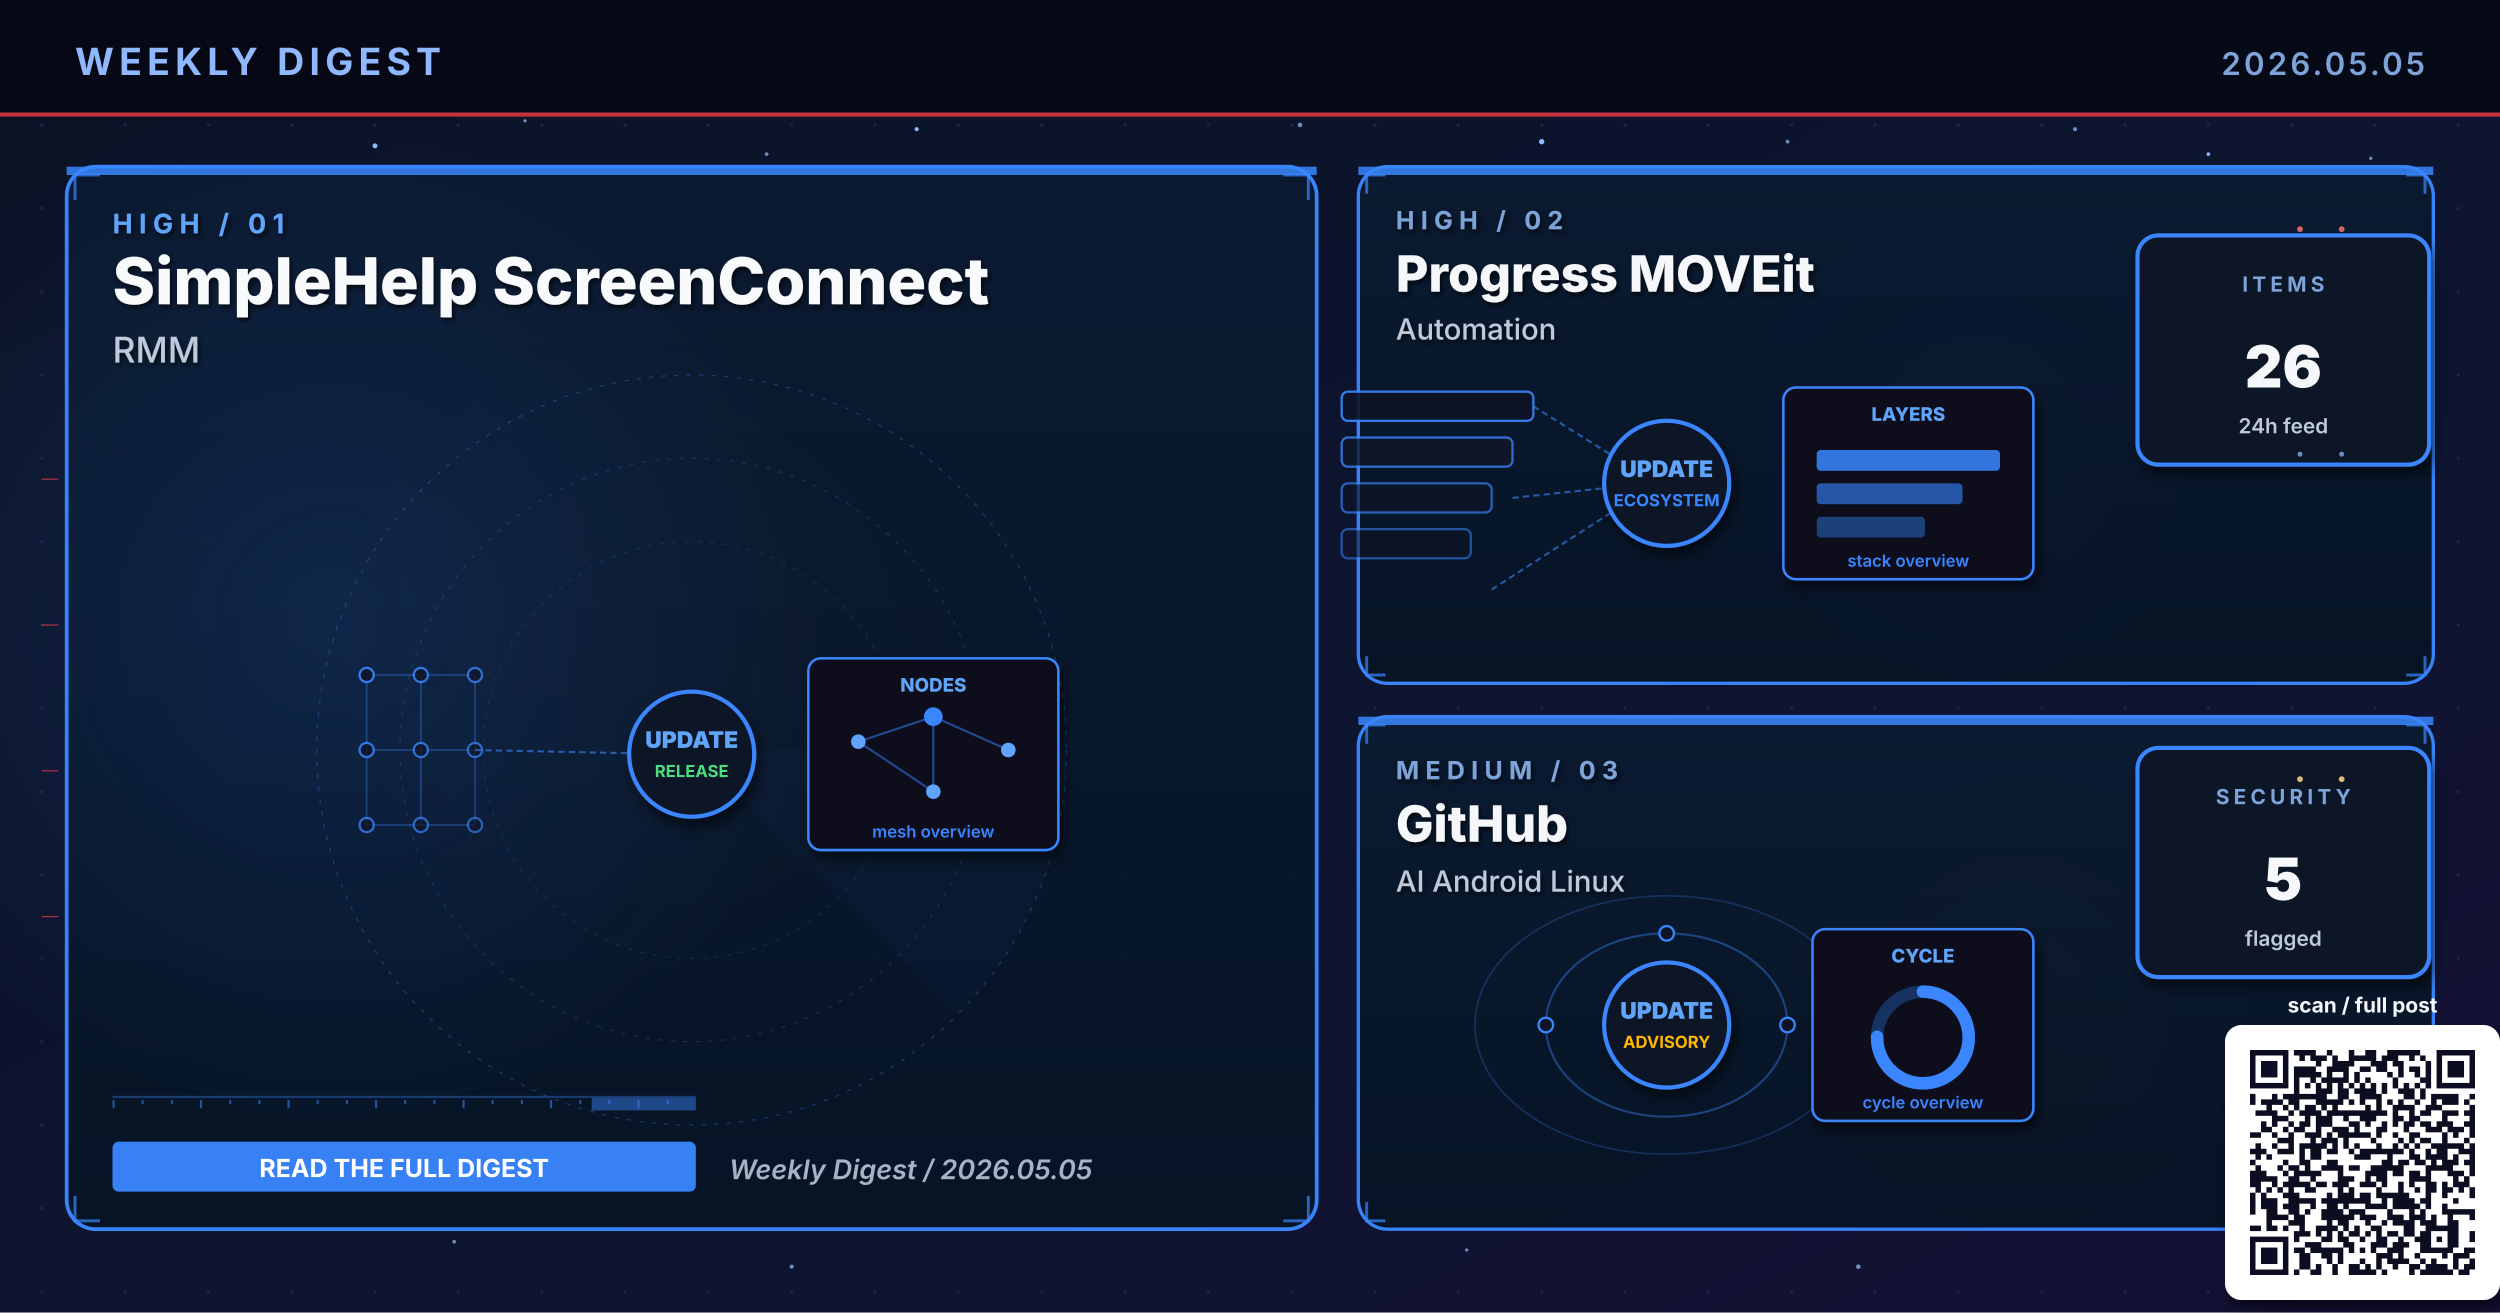
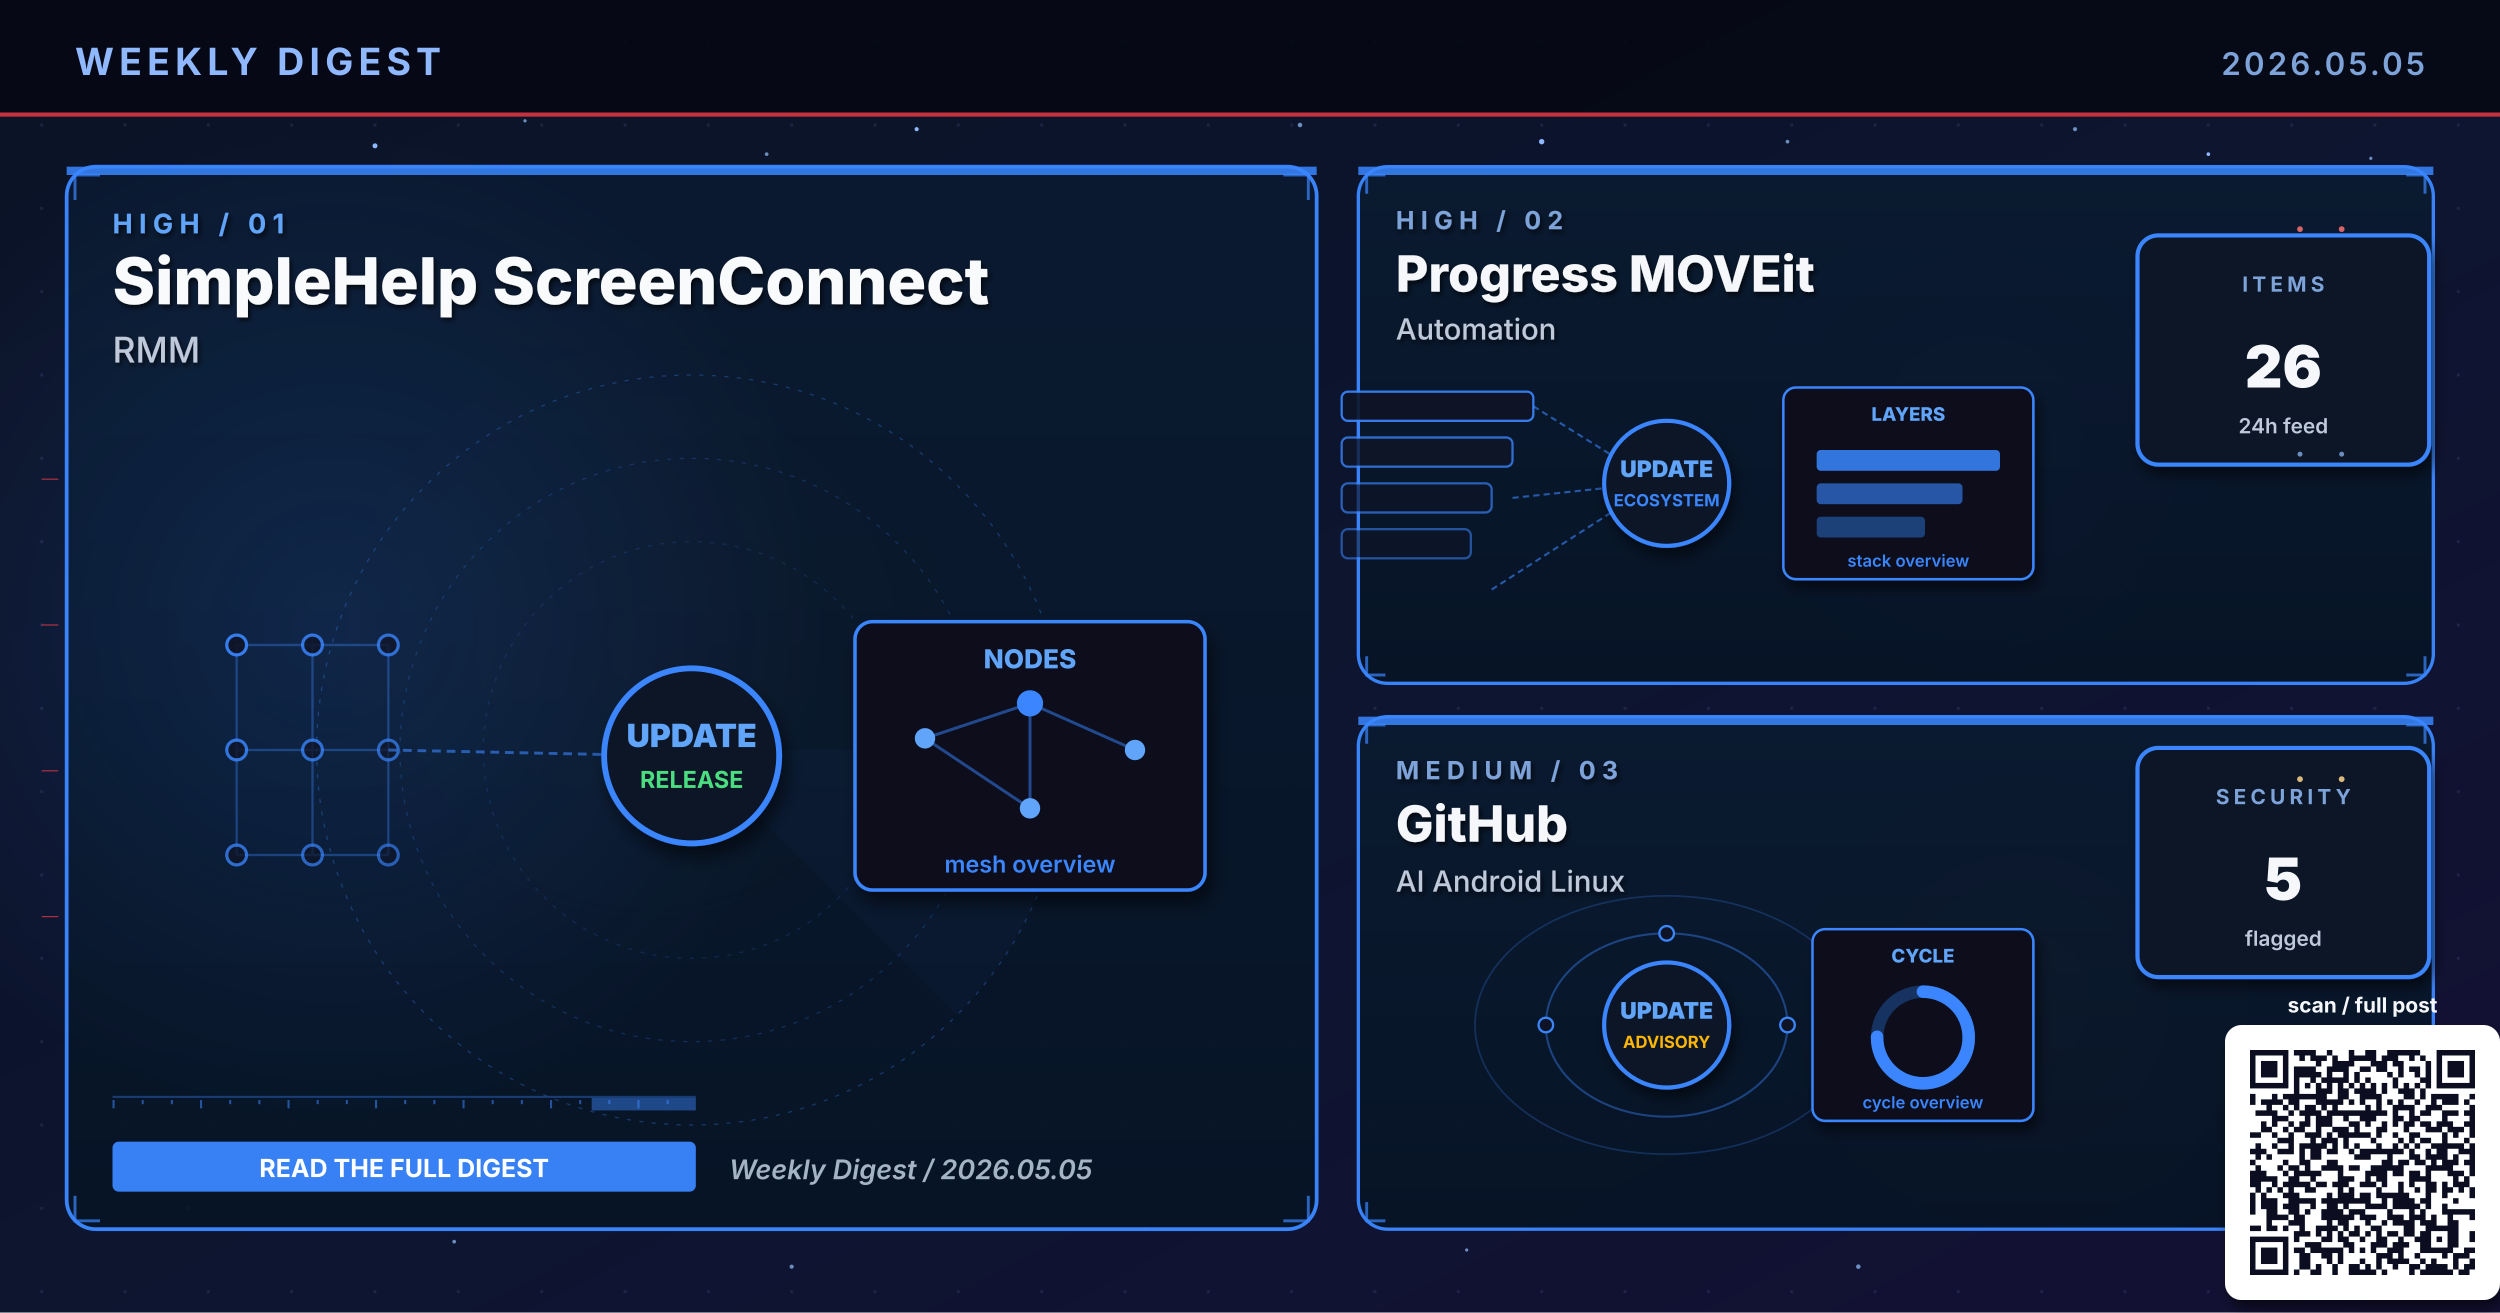
<svg xmlns="http://www.w3.org/2000/svg" viewBox="0 0 1200 630" width="1200" height="630" role="img" aria-label="Weekly digest cover 2026.05.05: SimpleHelp ScreenConnect, Progress MOVEit, GitHub">
  <defs>
    <linearGradient id="bgSpread" x1="0%" y1="0%" x2="100%" y2="100%">
      <stop offset="0%" stop-color="#0B1326" />
      <stop offset="55%" stop-color="#0D1530" />
      <stop offset="100%" stop-color="#141034" />
    </linearGradient>
    <linearGradient id="heroPanel" x1="0%" y1="0%" x2="0%" y2="100%">
      <stop offset="0%" stop-color="#1A0A08" />
      <stop offset="100%" stop-color="#110608" />
    </linearGradient>
    <linearGradient id="heroPanelBlue" x1="0%" y1="0%" x2="0%" y2="100%">
      <stop offset="0%" stop-color="#0A1A30" />
      <stop offset="100%" stop-color="#071426" />
    </linearGradient>
    <linearGradient id="heroPanelAmber" x1="0%" y1="0%" x2="0%" y2="100%">
      <stop offset="0%" stop-color="#1A1208" />
      <stop offset="100%" stop-color="#120E06" />
    </linearGradient>
    <linearGradient id="heroPanelGreen" x1="0%" y1="0%" x2="0%" y2="100%">
      <stop offset="0%" stop-color="#08160E" />
      <stop offset="100%" stop-color="#04100A" />
    </linearGradient>
    <linearGradient id="heroPanelPurple" x1="0%" y1="0%" x2="0%" y2="100%">
      <stop offset="0%" stop-color="#110629" />
      <stop offset="100%" stop-color="#0A0418" />
    </linearGradient>
    <radialGradient id="hotRed" cx="50%" cy="50%" r="50%">
      <stop offset="0%" stop-color="#E63946" stop-opacity="0.6" />
      <stop offset="100%" stop-color="#E63946" stop-opacity="0" />
    </radialGradient>
    <radialGradient id="hotBlue" cx="50%" cy="50%" r="50%">
      <stop offset="0%" stop-color="#3A86FF" stop-opacity="0.5" />
      <stop offset="100%" stop-color="#3A86FF" stop-opacity="0" />
    </radialGradient>
    <radialGradient id="hotAmber" cx="50%" cy="50%" r="50%">
      <stop offset="0%" stop-color="#FFB703" stop-opacity="0.45" />
      <stop offset="100%" stop-color="#FFB703" stop-opacity="0" />
    </radialGradient>
    <radialGradient id="hotGreen" cx="50%" cy="50%" r="50%">
      <stop offset="0%" stop-color="#4ADE80" stop-opacity="0.45" />
      <stop offset="100%" stop-color="#4ADE80" stop-opacity="0" />
    </radialGradient>
    <radialGradient id="hotPurple" cx="50%" cy="50%" r="50%">
      <stop offset="0%" stop-color="#A78BFA" stop-opacity="0.45" />
      <stop offset="100%" stop-color="#A78BFA" stop-opacity="0" />
    </radialGradient>
    <pattern id="envGrid" x="0" y="0" width="40" height="40" patternUnits="userSpaceOnUse">
      <circle cx="20" cy="20" r="0.8" fill="#2A3256" opacity="0.55" />
    </pattern>
    <filter id="softShadow" x="-10%" y="-10%" width="130%" height="130%">
      <feGaussianBlur in="SourceAlpha" stdDeviation="3" />
      <feOffset dx="2" dy="4" />
      <feComponentTransfer>
        <feFuncA type="linear" slope="0.55" />
      </feComponentTransfer>
      <feMerge>
        <feMergeNode />
        <feMergeNode in="SourceGraphic" />
      </feMerge>
    </filter>
    <filter id="textShadow" x="-10%" y="-10%" width="130%" height="130%">
      <feGaussianBlur in="SourceAlpha" stdDeviation="1.2" />
      <feOffset dx="1" dy="1.5" />
      <feComponentTransfer>
        <feFuncA type="linear" slope="0.7" />
      </feComponentTransfer>
      <feMerge>
        <feMergeNode />
        <feMergeNode in="SourceGraphic" />
      </feMerge>
    </filter>
  </defs>
  <rect width="1200" height="630" fill="url(#bgSpread)" />
  <rect width="1200" height="630" fill="url(#envGrid)" />
  <circle cx="310" cy="310" r="160" fill="url(#hotRed)">
    <animate attributeName="opacity" values="0.6;1;0.6" dur="5.8s" repeatCount="indefinite" />
  </circle>
  <circle cx="950" cy="210" r="120" fill="url(#hotBlue)">
    <animate attributeName="opacity" values="0.45;0.85;0.45" dur="6.4s" repeatCount="indefinite" />
  </circle>
  <circle cx="970" cy="480" r="110" fill="url(#hotAmber)">
    <animate attributeName="opacity" values="0.4;0.75;0.4" dur="7.1s" repeatCount="indefinite" />
  </circle>
  <g fill="#8FB8FF">
    <circle cx="180" cy="70" r="1.2">
      <animate attributeName="opacity" values="0.2;1;0.2" dur="3.4s" repeatCount="indefinite" />
    </circle>
    <circle cx="440" cy="62" r="1">
      <animate attributeName="opacity" values="0.2;0.9;0.2" dur="4.2s" repeatCount="indefinite" />
    </circle>
    <circle cx="740" cy="68" r="1.3">
      <animate attributeName="opacity" values="0.25;1;0.25" dur="3.9s" repeatCount="indefinite" />
    </circle>
    <circle cx="1060" cy="74" r="0.9">
      <animate attributeName="opacity" values="0.2;0.85;0.2" dur="5.1s" repeatCount="indefinite" />
    </circle>
    <circle cx="90" cy="580" r="1">
      <animate attributeName="opacity" values="0.15;0.8;0.15" dur="4.7s" repeatCount="indefinite" />
    </circle>
    <circle cx="550" cy="590" r="0.8">
      <animate attributeName="opacity" values="0.2;0.75;0.2" dur="3.6s" begin="0.5s" repeatCount="indefinite" />
    </circle>
  </g>
  <g fill="#7DA3D9" opacity="0.85">
    <circle cx="252" cy="58" r="0.8">
      <animate attributeName="opacity" values="0.15;0.7;0.15" dur="4.3s" repeatCount="indefinite" />
    </circle>
    <circle cx="368" cy="74" r="0.9">
      <animate attributeName="opacity" values="0.2;0.85;0.2" dur="3.8s" begin="0.4s" repeatCount="indefinite" />
    </circle>
    <circle cx="624" cy="60" r="1.1">
      <animate attributeName="opacity" values="0.25;0.95;0.25" dur="4.5s" repeatCount="indefinite" />
    </circle>
    <circle cx="858" cy="68" r="0.9">
      <animate attributeName="opacity" values="0.2;0.8;0.2" dur="3.6s" begin="0.6s" repeatCount="indefinite" />
    </circle>
    <circle cx="996" cy="62" r="1.0">
      <animate attributeName="opacity" values="0.2;0.9;0.2" dur="4.0s" begin="0.2s" repeatCount="indefinite" />
    </circle>
    <circle cx="1138" cy="76" r="0.8">
      <animate attributeName="opacity" values="0.15;0.7;0.15" dur="5.2s" begin="0.5s" repeatCount="indefinite" />
    </circle>
    <circle cx="218" cy="596" r="0.9">
      <animate attributeName="opacity" values="0.18;0.75;0.18" dur="4.6s" begin="0.3s" repeatCount="indefinite" />
    </circle>
    <circle cx="380" cy="608" r="1.0">
      <animate attributeName="opacity" values="0.2;0.85;0.2" dur="3.9s" begin="0.7s" repeatCount="indefinite" />
    </circle>
    <circle cx="704" cy="600" r="0.8">
      <animate attributeName="opacity" values="0.18;0.7;0.18" dur="4.2s" begin="0.4s" repeatCount="indefinite" />
    </circle>
    <circle cx="892" cy="608" r="1.1">
      <animate attributeName="opacity" values="0.22;0.9;0.22" dur="4.7s" begin="0.6s" repeatCount="indefinite" />
    </circle>
    <circle cx="1078" cy="600" r="0.9">
      <animate attributeName="opacity" values="0.2;0.85;0.2" dur="3.6s" begin="0.8s" repeatCount="indefinite" />
    </circle>
  </g>
  <rect x="0" y="0" width="1200" height="56" fill="#050813" opacity="0.92" />
  <text x="36" y="36" font-family="Inter, Helvetica, Arial, sans-serif" font-size="18" font-weight="700" fill="#8FB8FF" letter-spacing="2.5">WEEKLY DIGEST</text>
  <text x="1164" y="36" font-family="Inter, Helvetica, Arial, sans-serif" font-size="15" font-weight="600" fill="#7DA3D9" letter-spacing="1.5" text-anchor="end">2026.05.05</text>
  <rect x="0" y="54" width="1200" height="2" fill="#E63946" opacity="0.85">
    <animate attributeName="opacity" values="0.4;1;0.4" dur="4.8s" repeatCount="indefinite" />
  </rect>
  <rect x="32" y="80" width="600" height="510" rx="14" ry="14" fill="url(#heroPanelBlue)" stroke="#3A86FF" stroke-width="1.8" opacity="0.98" />
  <circle cx="160" cy="300" r="240" fill="url(#hotBlue)" opacity="0.28" />
  <rect x="32" y="80" width="600" height="4" fill="#3A86FF" opacity="0.85">
    <animate attributeName="opacity" values="0.5;1;0.5" dur="3.4s" repeatCount="indefinite" />
  </rect>
  <g filter="url(#textShadow)">
    <text x="54" y="112" font-family="Inter, Helvetica, Arial, sans-serif" font-size="13" font-weight="700" fill="#60A5FA" letter-spacing="3">HIGH  /  01</text>
    <text x="54" y="146" font-family="Inter, Helvetica, Arial, sans-serif" font-size="31" font-weight="800" fill="#F8FAFC">SimpleHelp ScreenConnect</text>
    <text x="54" y="174" font-family="Inter, Helvetica, Arial, sans-serif" font-size="17" font-weight="500" fill="#BFC9D9">RMM</text>
  </g>
  <g transform="translate(332,360)" opacity="0.32">
    <circle r="180" fill="none" stroke="#3A86FF" stroke-width="0.6" stroke-dasharray="2 4" />
    <circle r="140" fill="none" stroke="#3A86FF" stroke-width="0.6" stroke-dasharray="2 4" opacity="0.7" />
    <circle r="100" fill="none" stroke="#3A86FF" stroke-width="0.6" stroke-dasharray="2 4" opacity="0.5" />
    <g>
      <path d="M0 0 L180 0 A180 180 0 0 1 127 127 Z" fill="#3A86FF" opacity="0.10" />
      <animateTransform attributeName="transform" type="rotate" from="0" to="360" dur="14s" repeatCount="indefinite" />
    </g>
  </g>
  <g stroke="#3A86FF" stroke-width="1.4" fill="none" opacity="0.7">
    <path d="M36 96 L36 84 L48 84" />
    <path d="M616 84 L628 84 L628 96" />
    <path d="M36 574 L36 586 L48 586" />
    <path d="M616 586 L628 586 L628 574" />
  </g>
  <g>
    <rect x="54" y="526" width="280" height="1" fill="#3A86FF" opacity="0.35" />
    <rect x="54" y="528" width="1" height="4" fill="#3A86FF" opacity="0.55" />
    <rect x="68" y="528" width="1" height="2" fill="#3A86FF" opacity="0.55" />
    <rect x="82" y="528" width="1" height="2" fill="#3A86FF" opacity="0.55" />
    <rect x="96" y="528" width="1" height="4" fill="#3A86FF" opacity="0.55" />
    <rect x="110" y="528" width="1" height="2" fill="#3A86FF" opacity="0.55" />
    <rect x="124" y="528" width="1" height="2" fill="#3A86FF" opacity="0.55" />
    <rect x="138" y="528" width="1" height="4" fill="#3A86FF" opacity="0.55" />
    <rect x="152" y="528" width="1" height="2" fill="#3A86FF" opacity="0.55" />
    <rect x="166" y="528" width="1" height="2" fill="#3A86FF" opacity="0.55" />
    <rect x="180" y="528" width="1" height="4" fill="#3A86FF" opacity="0.55" />
    <rect x="194" y="528" width="1" height="2" fill="#3A86FF" opacity="0.55" />
    <rect x="208" y="528" width="1" height="2" fill="#3A86FF" opacity="0.55" />
    <rect x="222" y="528" width="1" height="4" fill="#3A86FF" opacity="0.55" />
    <rect x="236" y="528" width="1" height="2" fill="#3A86FF" opacity="0.55" />
    <rect x="250" y="528" width="1" height="2" fill="#3A86FF" opacity="0.55" />
    <rect x="264" y="528" width="1" height="4" fill="#3A86FF" opacity="0.55" />
    <rect x="278" y="528" width="1" height="2" fill="#3A86FF" opacity="0.55" />
    <rect x="292" y="528" width="1" height="2" fill="#3A86FF" opacity="0.55" />
    <rect x="306" y="528" width="1" height="4" fill="#3A86FF" opacity="0.55" />
    <rect x="320" y="528" width="1" height="2" fill="#3A86FF" opacity="0.55" />
    <rect x="284" y="527" width="50" height="6" fill="#3A86FF" opacity="0.45">
      <animate attributeName="x" values="54;284;54" dur="6.4s" repeatCount="indefinite" />
      <animate attributeName="opacity" values="0.2;0.7;0.2" dur="6.4s" repeatCount="indefinite" />
    </rect>
  </g>
-   <g transform="translate(332,360)">
+   <g transform="translate(332,360) scale(1.4)">
    <g stroke="#3A86FF" stroke-width="0.8" opacity="0.35">
      <line x1="-156" y1="-36" x2="-130" y2="-36" />
      <line x1="-156" y1="-36" x2="-156" y2="0" />
      <line x1="-130" y1="-36" x2="-104" y2="-36" />
      <line x1="-130" y1="-36" x2="-130" y2="0" />
      <line x1="-104" y1="-36" x2="-104" y2="0" />
      <line x1="-156" y1="0" x2="-130" y2="0" />
      <line x1="-156" y1="0" x2="-156" y2="36" />
      <line x1="-130" y1="0" x2="-104" y2="0" />
      <line x1="-130" y1="0" x2="-130" y2="36" />
      <line x1="-104" y1="0" x2="-104" y2="36" />
      <line x1="-156" y1="36" x2="-130" y2="36" />
      <line x1="-130" y1="36" x2="-104" y2="36" />
    </g>
    <circle cx="-156" cy="-36" r="3.4" fill="#0E1426" stroke="#3A86FF" stroke-width="1.1" opacity="0.90" />
    <circle cx="-130" cy="-36" r="3.4" fill="#0E1426" stroke="#3A86FF" stroke-width="1.1" opacity="0.83" />
    <circle cx="-104" cy="-36" r="3.4" fill="#0E1426" stroke="#3A86FF" stroke-width="1.1" opacity="0.76" />
    <circle cx="-156" cy="0" r="3.4" fill="#0E1426" stroke="#3A86FF" stroke-width="1.1" opacity="0.83" />
    <circle cx="-130" cy="0" r="3.4" fill="#0E1426" stroke="#3A86FF" stroke-width="1.1" opacity="0.76" />
    <circle cx="-104" cy="0" r="3.4" fill="#0E1426" stroke="#3A86FF" stroke-width="1.1" opacity="0.69" />
    <circle cx="-156" cy="36" r="3.4" fill="#0E1426" stroke="#3A86FF" stroke-width="1.1" opacity="0.76" />
    <circle cx="-130" cy="36" r="3.4" fill="#0E1426" stroke="#3A86FF" stroke-width="1.1" opacity="0.69" />
    <circle cx="-104" cy="36" r="3.4" fill="#0E1426" stroke="#3A86FF" stroke-width="1.1" opacity="0.62" />
    <line x1="-104" y1="0" x2="-8" y2="2" stroke="#3A86FF" stroke-width="1" stroke-dasharray="3 2" opacity="0.6" />
    <g fill="#60A5FA">
      <circle r="2">
        <animateMotion path="M-104 0 L-8 2" dur="2.3s" repeatCount="indefinite" />
      </circle>
    </g>
    <circle cx="0" cy="2" r="30" fill="#0A1326" stroke="#3A86FF" stroke-width="2" filter="url(#softShadow)">
      <animate attributeName="r" values="28;33;28" dur="3.4s" repeatCount="indefinite" />
    </circle>
    <text x="0" y="-1" text-anchor="middle" font-family="Inter, monospace" font-size="11" font-weight="900" fill="#60A5FA">UPDATE</text>
    <text x="0" y="13" text-anchor="middle" font-family="Inter, monospace" font-size="8" font-weight="700" fill="#4ADE80">RELEASE</text>
    <g transform="translate(56,-44)" filter="url(#softShadow)">
      <rect x="0" y="0" width="120" height="92" rx="6" fill="#0A0F1E" stroke="#3A86FF" stroke-width="1.2" />
      <text x="60" y="16" text-anchor="middle" font-family="Inter, monospace" font-size="9" font-weight="800" fill="#60A5FA">NODES</text>
      <g stroke="#3A86FF" stroke-width="1" opacity="0.5">
        <line x1="24" y1="40" x2="60" y2="28" />
        <line x1="60" y1="28" x2="96" y2="44" />
        <line x1="60" y1="28" x2="60" y2="64" />
        <line x1="24" y1="40" x2="60" y2="64" />
      </g>
      <g fill="#60A5FA">
        <circle cx="24" cy="40" r="3.5" />
        <circle cx="96" cy="44" r="3.5" />
        <circle cx="60" cy="64" r="3.5" />
      </g>
      <circle cx="60" cy="28" r="4.5" fill="#3A86FF" />
      <text x="60" y="86" text-anchor="middle" font-family="Inter, monospace" font-size="8" font-weight="600" fill="#3A86FF">mesh overview</text>
    </g>
  </g>
  <g transform="translate(54,548)">
    <rect x="0" y="0" width="280" height="24" rx="3" fill="#3A86FF" opacity="0.95" />
    <text x="140" y="17" text-anchor="middle" font-family="Inter, Helvetica, Arial, sans-serif" font-size="12" font-weight="700" fill="#FFFFFF">READ THE FULL DIGEST</text>
  </g>
  <text x="350" y="566" font-family="Inter, Helvetica, Arial, sans-serif" font-size="13" font-weight="600" fill="#A5B4C4" font-style="italic">Weekly Digest  /  2026.05.05</text>
  <rect x="652" y="80" width="516" height="248" rx="14" ry="14" fill="url(#heroPanelBlue)" stroke="#3A86FF" stroke-width="1.6" opacity="0.97" />
  <rect x="652" y="80" width="516" height="4" fill="#3A86FF" opacity="0.85">
    <animate attributeName="opacity" values="0.5;1;0.5" dur="4.2s" repeatCount="indefinite" />
  </rect>
  <g filter="url(#textShadow)">
    <text x="670" y="110" font-family="Inter, Helvetica, Arial, sans-serif" font-size="12" font-weight="700" fill="#7DA3D9" letter-spacing="3">HIGH  /  02</text>
    <text x="670" y="140" font-family="Inter, Helvetica, Arial, sans-serif" font-size="24" font-weight="800" fill="#F5F7FA">Progress MOVEit</text>
    <text x="670" y="163" font-family="Inter, Helvetica, Arial, sans-serif" font-size="14" font-weight="500" fill="#BFC9D9">Automation</text>
  </g>
  <g stroke="#3A86FF" stroke-width="1.4" fill="none" opacity="0.7">
    <path d="M656 93 L656 84 L665 84" />
    <path d="M1155 84 L1164 84 L1164 93" />
    <path d="M656 315 L656 324 L665 324" />
    <path d="M1155 324 L1164 324 L1164 315" />
  </g>
  <g transform="translate(800,230)">
    <rect x="-156" y="-42" width="92" height="14" rx="3" fill="#0E1426" stroke="#3A86FF" stroke-width="1.1" opacity="0.90" />
    <rect x="-156" y="-20" width="82" height="14" rx="3" fill="#0E1426" stroke="#3A86FF" stroke-width="1.1" opacity="0.78" />
    <rect x="-156" y="2" width="72" height="14" rx="3" fill="#0E1426" stroke="#3A86FF" stroke-width="1.1" opacity="0.66" />
    <rect x="-156" y="24" width="62" height="14" rx="3" fill="#0E1426" stroke="#3A86FF" stroke-width="1.1" opacity="0.54" />
    <g stroke="#3A86FF" stroke-width="1" stroke-dasharray="3 2" fill="none" opacity="0.6">
      <line x1="-64" y1="-35" x2="-8" y2="0" />
      <line x1="-74" y1="9" x2="-8" y2="2" />
      <line x1="-84" y1="53" x2="-8" y2="4" />
    </g>
    <g fill="#60A5FA">
      <circle r="2">
        <animateMotion path="M-74 9 L-8 2" dur="2.1s" repeatCount="indefinite" />
      </circle>
    </g>
    <circle cx="0" cy="2" r="30" fill="#0A1326" stroke="#3A86FF" stroke-width="2" filter="url(#softShadow)">
      <animate attributeName="r" values="28;33;28" dur="3.4s" repeatCount="indefinite" />
    </circle>
    <text x="0" y="-1" text-anchor="middle" font-family="Inter, monospace" font-size="11" font-weight="900" fill="#60A5FA">UPDATE</text>
    <text x="0" y="13" text-anchor="middle" font-family="Inter, monospace" font-size="8" font-weight="700" fill="#3A86FF">ECOSYSTEM</text>
    <g transform="translate(56,-44)" filter="url(#softShadow)">
      <rect x="0" y="0" width="120" height="92" rx="6" fill="#0A0F1E" stroke="#3A86FF" stroke-width="1.2" />
      <text x="60" y="16" text-anchor="middle" font-family="Inter, monospace" font-size="9" font-weight="800" fill="#60A5FA">LAYERS</text>
      <rect x="16" y="30" width="88" height="10" rx="2" fill="#3A86FF" opacity="0.85" />
      <rect x="16" y="46" width="70" height="10" rx="2" fill="#3A86FF" opacity="0.6" />
      <rect x="16" y="62" width="52" height="10" rx="2" fill="#3A86FF" opacity="0.4" />
      <text x="60" y="86" text-anchor="middle" font-family="Inter, monospace" font-size="8" font-weight="600" fill="#3A86FF">stack overview</text>
    </g>
  </g>
  <g transform="translate(1094,168)" filter="url(#softShadow)">
    <rect x="-68" y="-55" width="140" height="110" rx="10" fill="#071426" stroke="#3A86FF" stroke-width="2" />
    <text x="2" y="-28" text-anchor="middle" font-family="Inter, Helvetica, Arial, sans-serif" font-size="10" font-weight="700" letter-spacing="2" fill="#7DA3D9">ITEMS</text>
    <text x="2" y="18" text-anchor="middle" font-family="Inter, Helvetica, Arial, sans-serif" font-size="28" font-weight="900" fill="#F5F7FA">26</text>
    <text x="2" y="40" text-anchor="middle" font-family="Inter, Helvetica, Arial, sans-serif" font-size="10" font-weight="600" fill="#BFC9D9">24h feed</text>
  </g>
  <rect x="652" y="344" width="516" height="246" rx="14" ry="14" fill="url(#heroPanelBlue)" stroke="#3A86FF" stroke-width="1.6" opacity="0.97" />
  <rect x="652" y="344" width="516" height="4" fill="#3A86FF" opacity="0.85">
    <animate attributeName="opacity" values="0.5;1;0.5" dur="4.8s" repeatCount="indefinite" />
  </rect>
  <g filter="url(#textShadow)">
    <text x="670" y="374" font-family="Inter, Helvetica, Arial, sans-serif" font-size="12" font-weight="700" fill="#7DA3D9" letter-spacing="3">MEDIUM  /  03</text>
    <text x="670" y="404" font-family="Inter, Helvetica, Arial, sans-serif" font-size="24" font-weight="800" fill="#F5F7FA">GitHub</text>
    <text x="670" y="428" font-family="Inter, Helvetica, Arial, sans-serif" font-size="14" font-weight="500" fill="#BFC9D9">AI Android Linux</text>
  </g>
  <g stroke="#3A86FF" stroke-width="1.4" fill="none" opacity="0.7">
    <path d="M656 357 L656 348 L665 348" />
    <path d="M1155 348 L1164 348 L1164 357" />
    <path d="M656 577 L656 586 L665 586" />
    <path d="M1155 586 L1164 586 L1164 577" />
  </g>
  <g transform="translate(800,490)">
    <g fill="none" stroke="#3A86FF" opacity="0.4">
      <ellipse cx="0" cy="2" rx="58" ry="44" stroke-width="1" />
      <ellipse cx="0" cy="2" rx="92" ry="62" stroke-width="0.8" opacity="0.6" />
    </g>
    <g fill="#60A5FA">
      <circle r="3">
        <animateMotion path="M58 2 A58 44 0 1 1 -58 2 A58 44 0 1 1 58 2" dur="6s" repeatCount="indefinite" />
      </circle>
      <circle r="2.5">
        <animateMotion path="M-92 2 A92 62 0 1 0 92 2 A92 62 0 1 0 -92 2" dur="8s" repeatCount="indefinite" />
      </circle>
    </g>
    <g fill="#0E1426" stroke="#3A86FF" stroke-width="1.1">
      <circle cx="-58" cy="2" r="3.5" />
      <circle cx="58" cy="2" r="3.5" />
      <circle cx="0" cy="-42" r="3.5" />
    </g>
    <circle cx="0" cy="2" r="30" fill="#0A1326" stroke="#3A86FF" stroke-width="2" filter="url(#softShadow)">
      <animate attributeName="r" values="28;33;28" dur="3.4s" repeatCount="indefinite" />
    </circle>
    <text x="0" y="-1" text-anchor="middle" font-family="Inter, monospace" font-size="11" font-weight="900" fill="#60A5FA">UPDATE</text>
    <text x="0" y="13" text-anchor="middle" font-family="Inter, monospace" font-size="8" font-weight="700" fill="#FFB703">ADVISORY</text>
    <g transform="translate(70,-44)" filter="url(#softShadow)">
      <rect x="0" y="0" width="106" height="92" rx="6" fill="#0A0F1E" stroke="#3A86FF" stroke-width="1.2" />
      <text x="53" y="16" text-anchor="middle" font-family="Inter, monospace" font-size="9" font-weight="800" fill="#60A5FA">CYCLE</text>
      <circle cx="53" cy="52" r="22" fill="none" stroke="#3A86FF" stroke-width="6" opacity="0.3" />
      <circle cx="53" cy="52" r="22" fill="none" stroke="#3A86FF" stroke-width="6" stroke-dasharray="104 138" stroke-linecap="round" transform="rotate(-90 53 52)" />
      <text x="53" y="86" text-anchor="middle" font-family="Inter, monospace" font-size="8" font-weight="600" fill="#3A86FF">cycle overview</text>
    </g>
  </g>
  <g transform="translate(1094,414)" filter="url(#softShadow)">
    <rect x="-68" y="-55" width="140" height="110" rx="10" fill="#071426" stroke="#3A86FF" stroke-width="2" />
    <text x="2" y="-28" text-anchor="middle" font-family="Inter, Helvetica, Arial, sans-serif" font-size="10" font-weight="700" letter-spacing="2" fill="#7DA3D9">SECURITY</text>
    <text x="2" y="18" text-anchor="middle" font-family="Inter, Helvetica, Arial, sans-serif" font-size="28" font-weight="900" fill="#F5F7FA">5</text>
    <text x="2" y="40" text-anchor="middle" font-family="Inter, Helvetica, Arial, sans-serif" font-size="10" font-weight="600" fill="#BFC9D9">flagged</text>
  </g>
  <g opacity="0.85">
    <g fill="#F87171">
      <circle cx="1104" cy="110" r="1.4">
        <animate attributeName="opacity" values="0.2;1;0.2" dur="1.8s" repeatCount="indefinite" />
      </circle>
      <circle cx="1124" cy="110" r="1.4">
        <animate attributeName="opacity" values="0.2;1;0.2" dur="1.4s" begin="0.3s" repeatCount="indefinite" />
      </circle>
    </g>
    <g fill="#7DA3D9">
      <circle cx="1104" cy="218" r="1.2">
        <animate attributeName="opacity" values="0.2;1;0.2" dur="2s" repeatCount="indefinite" />
      </circle>
      <circle cx="1124" cy="218" r="1.2">
        <animate attributeName="opacity" values="0.2;1;0.2" dur="1.6s" begin="0.4s" repeatCount="indefinite" />
      </circle>
    </g>
    <g fill="#FFD58A">
      <circle cx="1104" cy="374" r="1.4">
        <animate attributeName="opacity" values="0.2;1;0.2" dur="1.8s" repeatCount="indefinite" />
      </circle>
      <circle cx="1124" cy="374" r="1.4">
        <animate attributeName="opacity" values="0.2;1;0.2" dur="1.6s" begin="0.3s" repeatCount="indefinite" />
      </circle>
    </g>
    <g stroke="#E63946" stroke-width="0.5" fill="none">
      <path d="M20 230 L28 230">
        <animate attributeName="stroke-opacity" values="0;0.7;0" dur="2s" repeatCount="indefinite" />
      </path>
      <path d="M20 300 L28 300">
        <animate attributeName="stroke-opacity" values="0;0.7;0" dur="2.3s" begin="0.3s" repeatCount="indefinite" />
      </path>
      <path d="M20 370 L28 370">
        <animate attributeName="stroke-opacity" values="0;0.7;0" dur="1.9s" begin="0.6s" repeatCount="indefinite" />
      </path>
      <path d="M20 440 L28 440">
        <animate attributeName="stroke-opacity" values="0;0.7;0" dur="2.1s" begin="0.9s" repeatCount="indefinite" />
      </path>
    </g>
  </g>
  <g transform="translate(1080,504)" filter="url(#softShadow)">
    <rect x="-12" y="-12" width="132" height="132" rx="8" fill="#FFFFFF" />
    <path fill="#0A1020" d="M0.0 0.0h18.439v2.634h-18.439z M21.073 0.0h10.537v2.634h-10.537z M36.878 0.0h2.634v2.634h-2.634z M47.415 0.0h2.634v2.634h-2.634z M55.317 0.0h5.268v2.634h-5.268z M65.854 0.0h15.805v2.634h-15.805z M89.561 0.0h18.439v2.634h-18.439z M0.0 2.634h2.634v2.634h-2.634z M15.805 2.634h2.634v2.634h-2.634z M23.707 2.634h2.634v2.634h-2.634z M28.976 2.634h7.902v2.634h-7.902z M39.512 2.634h2.634v2.634h-2.634z M47.415 2.634h13.171v2.634h-13.171z M63.22 2.634h7.902v2.634h-7.902z M76.39 2.634h2.634v2.634h-2.634z M81.659 2.634h2.634v2.634h-2.634z M89.561 2.634h2.634v2.634h-2.634z M105.366 2.634h2.634v2.634h-2.634z M0.0 5.268h2.634v2.634h-2.634z M5.268 5.268h7.902v2.634h-7.902z M15.805 5.268h2.634v2.634h-2.634z M31.61 5.268h2.634v2.634h-2.634z M39.512 5.268h10.537v2.634h-10.537z M57.951 5.268h7.902v2.634h-7.902z M68.488 5.268h5.268v2.634h-5.268z M84.293 5.268h2.634v2.634h-2.634z M89.561 5.268h2.634v2.634h-2.634z M94.829 5.268h7.902v2.634h-7.902z M105.366 5.268h2.634v2.634h-2.634z M0.0 7.902h2.634v2.634h-2.634z M5.268 7.902h7.902v2.634h-7.902z M15.805 7.902h2.634v2.634h-2.634z M21.073 7.902h10.537v2.634h-10.537z M36.878 7.902h10.537v2.634h-10.537z M52.683 7.902h5.268v2.634h-5.268z M60.585 7.902h5.268v2.634h-5.268z M71.122 7.902h2.634v2.634h-2.634z M76.39 7.902h5.268v2.634h-5.268z M84.293 7.902h2.634v2.634h-2.634z M89.561 7.902h2.634v2.634h-2.634z M94.829 7.902h7.902v2.634h-7.902z M105.366 7.902h2.634v2.634h-2.634z M0.0 10.537h2.634v2.634h-2.634z M5.268 10.537h7.902v2.634h-7.902z M15.805 10.537h2.634v2.634h-2.634z M21.073 10.537h13.171v2.634h-13.171z M36.878 10.537h2.634v2.634h-2.634z M44.78 10.537h2.634v2.634h-2.634z M50.049 10.537h2.634v2.634h-2.634z M65.854 10.537h2.634v2.634h-2.634z M71.122 10.537h2.634v2.634h-2.634z M79.024 10.537h2.634v2.634h-2.634z M84.293 10.537h2.634v2.634h-2.634z M89.561 10.537h2.634v2.634h-2.634z M94.829 10.537h7.902v2.634h-7.902z M105.366 10.537h2.634v2.634h-2.634z M0.0 13.171h2.634v2.634h-2.634z M15.805 13.171h2.634v2.634h-2.634z M21.073 13.171h2.634v2.634h-2.634z M28.976 13.171h2.634v2.634h-2.634z M34.244 13.171h13.171v2.634h-13.171z M50.049 13.171h2.634v2.634h-2.634z M55.317 13.171h2.634v2.634h-2.634z M68.488 13.171h2.634v2.634h-2.634z M81.659 13.171h5.268v2.634h-5.268z M89.561 13.171h2.634v2.634h-2.634z M105.366 13.171h2.634v2.634h-2.634z M0.0 15.805h18.439v2.634h-18.439z M21.073 15.805h2.634v2.634h-2.634z M26.341 15.805h2.634v2.634h-2.634z M31.61 15.805h2.634v2.634h-2.634z M36.878 15.805h2.634v2.634h-2.634z M42.146 15.805h2.634v2.634h-2.634z M47.415 15.805h2.634v2.634h-2.634z M52.683 15.805h2.634v2.634h-2.634z M57.951 15.805h2.634v2.634h-2.634z M63.22 15.805h2.634v2.634h-2.634z M68.488 15.805h2.634v2.634h-2.634z M73.756 15.805h2.634v2.634h-2.634z M79.024 15.805h2.634v2.634h-2.634z M84.293 15.805h2.634v2.634h-2.634z M89.561 15.805h18.439v2.634h-18.439z M21.073 18.439h2.634v2.634h-2.634z M31.61 18.439h7.902v2.634h-7.902z M42.146 18.439h5.268v2.634h-5.268z M50.049 18.439h10.537v2.634h-10.537z M63.22 18.439h2.634v2.634h-2.634z M71.122 18.439h7.902v2.634h-7.902z M81.659 18.439h2.634v2.634h-2.634z M0.0 21.073h2.634v2.634h-2.634z M10.537 21.073h2.634v2.634h-2.634z M15.805 21.073h21.073v2.634h-21.073z M42.146 21.073h5.268v2.634h-5.268z M52.683 21.073h10.537v2.634h-10.537z M73.756 21.073h5.268v2.634h-5.268z M81.659 21.073h2.634v2.634h-2.634z M86.927 21.073h13.171v2.634h-13.171z M105.366 21.073h2.634v2.634h-2.634z M0.0 23.707h2.634v2.634h-2.634z M5.268 23.707h10.537v2.634h-10.537z M18.439 23.707h5.268v2.634h-5.268z M31.61 23.707h13.171v2.634h-13.171z M47.415 23.707h2.634v2.634h-2.634z M52.683 23.707h2.634v2.634h-2.634z M60.585 23.707h2.634v2.634h-2.634z M65.854 23.707h2.634v2.634h-2.634z M71.122 23.707h2.634v2.634h-2.634z M79.024 23.707h2.634v2.634h-2.634z M86.927 23.707h2.634v2.634h-2.634z M92.195 23.707h7.902v2.634h-7.902z M102.732 23.707h2.634v2.634h-2.634z M7.902 26.341h2.634v2.634h-2.634z M15.805 26.341h2.634v2.634h-2.634z M21.073 26.341h2.634v2.634h-2.634z M26.341 26.341h5.268v2.634h-5.268z M34.244 26.341h2.634v2.634h-2.634z M39.512 26.341h2.634v2.634h-2.634z M55.317 26.341h2.634v2.634h-2.634z M60.585 26.341h2.634v2.634h-2.634z M68.488 26.341h10.537v2.634h-10.537z M84.293 26.341h7.902v2.634h-7.902z M105.366 26.341h2.634v2.634h-2.634z M2.634 28.976h10.537v2.634h-10.537z M18.439 28.976h2.634v2.634h-2.634z M23.707 28.976h10.537v2.634h-10.537z M36.878 28.976h28.976v2.634h-28.976z M68.488 28.976h2.634v2.634h-2.634z M76.39 28.976h2.634v2.634h-2.634z M81.659 28.976h5.268v2.634h-5.268z M92.195 28.976h7.902v2.634h-7.902z M102.732 28.976h5.268v2.634h-5.268z M10.537 31.61h7.902v2.634h-7.902z M26.341 31.61h2.634v2.634h-2.634z M31.61 31.61h7.902v2.634h-7.902z M44.78 31.61h2.634v2.634h-2.634z M52.683 31.61h7.902v2.634h-7.902z M68.488 31.61h5.268v2.634h-5.268z M76.39 31.61h5.268v2.634h-5.268z M92.195 31.61h2.634v2.634h-2.634z M105.366 31.61h2.634v2.634h-2.634z M5.268 34.244h2.634v2.634h-2.634z M10.537 34.244h2.634v2.634h-2.634z M18.439 34.244h2.634v2.634h-2.634z M23.707 34.244h5.268v2.634h-5.268z M31.61 34.244h7.902v2.634h-7.902z M47.415 34.244h5.268v2.634h-5.268z M55.317 34.244h2.634v2.634h-2.634z M63.22 34.244h2.634v2.634h-2.634z M68.488 34.244h2.634v2.634h-2.634z M73.756 34.244h5.268v2.634h-5.268z M81.659 34.244h5.268v2.634h-5.268z M89.561 34.244h7.902v2.634h-7.902z M102.732 34.244h5.268v2.634h-5.268z M5.268 36.878h5.268v2.634h-5.268z M15.805 36.878h2.634v2.634h-2.634z M21.073 36.878h5.268v2.634h-5.268z M31.61 36.878h2.634v2.634h-2.634z M39.512 36.878h7.902v2.634h-7.902z M50.049 36.878h2.634v2.634h-2.634z M60.585 36.878h5.268v2.634h-5.268z M73.756 36.878h2.634v2.634h-2.634z M84.293 36.878h7.902v2.634h-7.902z M94.829 36.878h7.902v2.634h-7.902z M105.366 36.878h2.634v2.634h-2.634z M0.0 39.512h5.268v2.634h-5.268z M10.537 39.512h2.634v2.634h-2.634z M18.439 39.512h2.634v2.634h-2.634z M26.341 39.512h7.902v2.634h-7.902z M36.878 39.512h2.634v2.634h-2.634z M42.146 39.512h15.805v2.634h-15.805z M60.585 39.512h2.634v2.634h-2.634z M68.488 39.512h2.634v2.634h-2.634z M76.39 39.512h5.268v2.634h-5.268z M92.195 39.512h2.634v2.634h-2.634z M97.463 39.512h2.634v2.634h-2.634z M105.366 39.512h2.634v2.634h-2.634z M13.171 42.146h7.902v2.634h-7.902z M28.976 42.146h2.634v2.634h-2.634z M34.244 42.146h7.902v2.634h-7.902z M44.78 42.146h2.634v2.634h-2.634z M57.951 42.146h2.634v2.634h-2.634z M71.122 42.146h2.634v2.634h-2.634z M76.39 42.146h2.634v2.634h-2.634z M81.659 42.146h5.268v2.634h-5.268z M92.195 42.146h2.634v2.634h-2.634z M102.732 42.146h2.634v2.634h-2.634z M2.634 44.78h2.634v2.634h-2.634z M10.537 44.78h2.634v2.634h-2.634z M18.439 44.78h2.634v2.634h-2.634z M23.707 44.78h13.171v2.634h-13.171z M39.512 44.78h2.634v2.634h-2.634z M44.78 44.78h2.634v2.634h-2.634z M50.049 44.78h2.634v2.634h-2.634z M60.585 44.78h2.634v2.634h-2.634z M68.488 44.78h2.634v2.634h-2.634z M73.756 44.78h2.634v2.634h-2.634z M79.024 44.78h2.634v2.634h-2.634z M86.927 44.78h15.805v2.634h-15.805z M105.366 44.78h2.634v2.634h-2.634z M0.0 47.415h7.902v2.634h-7.902z M13.171 47.415h7.902v2.634h-7.902z M23.707 47.415h2.634v2.634h-2.634z M28.976 47.415h5.268v2.634h-5.268z M36.878 47.415h5.268v2.634h-5.268z M47.415 47.415h2.634v2.634h-2.634z M52.683 47.415h21.073v2.634h-21.073z M76.39 47.415h2.634v2.634h-2.634z M84.293 47.415h2.634v2.634h-2.634z M89.561 47.415h5.268v2.634h-5.268z M100.098 47.415h7.902v2.634h-7.902z M2.634 50.049h2.634v2.634h-2.634z M7.902 50.049h2.634v2.634h-2.634z M23.707 50.049h2.634v2.634h-2.634z M28.976 50.049h5.268v2.634h-5.268z M50.049 50.049h7.902v2.634h-7.902z M65.854 50.049h2.634v2.634h-2.634z M76.39 50.049h5.268v2.634h-5.268z M84.293 50.049h10.537v2.634h-10.537z M97.463 50.049h2.634v2.634h-2.634z M105.366 50.049h2.634v2.634h-2.634z M0.0 52.683h2.634v2.634h-2.634z M15.805 52.683h2.634v2.634h-2.634z M23.707 52.683h5.268v2.634h-5.268z M36.878 52.683h5.268v2.634h-5.268z M63.22 52.683h5.268v2.634h-5.268z M71.122 52.683h5.268v2.634h-5.268z M79.024 52.683h5.268v2.634h-5.268z M86.927 52.683h2.634v2.634h-2.634z M92.195 52.683h7.902v2.634h-7.902z M102.732 52.683h5.268v2.634h-5.268z M2.634 55.317h2.634v2.634h-2.634z M13.171 55.317h2.634v2.634h-2.634z M18.439 55.317h5.268v2.634h-5.268z M26.341 55.317h2.634v2.634h-2.634z M34.244 55.317h10.537v2.634h-10.537z M47.415 55.317h5.268v2.634h-5.268z M57.951 55.317h15.805v2.634h-15.805z M84.293 55.317h13.171v2.634h-13.171z M105.366 55.317h2.634v2.634h-2.634z M0.0 57.951h7.902v2.634h-7.902z M15.805 57.951h2.634v2.634h-2.634z M21.073 57.951h13.171v2.634h-13.171z M42.146 57.951h2.634v2.634h-2.634z M55.317 57.951h10.537v2.634h-10.537z M68.488 57.951h5.268v2.634h-5.268z M76.39 57.951h5.268v2.634h-5.268z M84.293 57.951h2.634v2.634h-2.634z M94.829 57.951h7.902v2.634h-7.902z M105.366 57.951h2.634v2.634h-2.634z M0.0 60.585h13.171v2.634h-13.171z M18.439 60.585h5.268v2.634h-5.268z M28.976 60.585h2.634v2.634h-2.634z M42.146 60.585h7.902v2.634h-7.902z M55.317 60.585h2.634v2.634h-2.634z M60.585 60.585h5.268v2.634h-5.268z M76.39 60.585h10.537v2.634h-10.537z M97.463 60.585h2.634v2.634h-2.634z M102.732 60.585h2.634v2.634h-2.634z M0.0 63.22h5.268v2.634h-5.268z M10.537 63.22h2.634v2.634h-2.634z M15.805 63.22h13.171v2.634h-13.171z M31.61 63.22h5.268v2.634h-5.268z M39.512 63.22h7.902v2.634h-7.902z M52.683 63.22h7.902v2.634h-7.902z M63.22 63.22h2.634v2.634h-2.634z M71.122 63.22h2.634v2.634h-2.634z M76.39 63.22h2.634v2.634h-2.634z M84.293 63.22h5.268v2.634h-5.268z M92.195 63.22h2.634v2.634h-2.634z M97.463 63.22h7.902v2.634h-7.902z M2.634 65.854h2.634v2.634h-2.634z M7.902 65.854h2.634v2.634h-2.634z M13.171 65.854h2.634v2.634h-2.634z M18.439 65.854h2.634v2.634h-2.634z M26.341 65.854h5.268v2.634h-5.268z M42.146 65.854h2.634v2.634h-2.634z M47.415 65.854h2.634v2.634h-2.634z M60.585 65.854h2.634v2.634h-2.634z M71.122 65.854h2.634v2.634h-2.634z M79.024 65.854h2.634v2.634h-2.634z M84.293 65.854h5.268v2.634h-5.268z M92.195 65.854h5.268v2.634h-5.268z M100.098 65.854h2.634v2.634h-2.634z M105.366 65.854h2.634v2.634h-2.634z M0.0 68.488h2.634v2.634h-2.634z M5.268 68.488h2.634v2.634h-2.634z M15.805 68.488h7.902v2.634h-7.902z M36.878 68.488h2.634v2.634h-2.634z M42.146 68.488h7.902v2.634h-7.902z M52.683 68.488h5.268v2.634h-5.268z M60.585 68.488h15.805v2.634h-15.805z M84.293 68.488h2.634v2.634h-2.634z M92.195 68.488h2.634v2.634h-2.634z M105.366 68.488h2.634v2.634h-2.634z M0.0 71.122h2.634v2.634h-2.634z M5.268 71.122h7.902v2.634h-7.902z M18.439 71.122h13.171v2.634h-13.171z M34.244 71.122h23.707v2.634h-23.707z M63.22 71.122h2.634v2.634h-2.634z M68.488 71.122h10.537v2.634h-10.537z M81.659 71.122h5.268v2.634h-5.268z M97.463 71.122h2.634v2.634h-2.634z M0.0 73.756h2.634v2.634h-2.634z M5.268 73.756h7.902v2.634h-7.902z M15.805 73.756h7.902v2.634h-7.902z M28.976 73.756h2.634v2.634h-2.634z M36.878 73.756h5.268v2.634h-5.268z M44.78 73.756h2.634v2.634h-2.634z M55.317 73.756h10.537v2.634h-10.537z M68.488 73.756h13.171v2.634h-13.171z M84.293 73.756h2.634v2.634h-2.634z M92.195 73.756h2.634v2.634h-2.634z M0.0 76.39h2.634v2.634h-2.634z M7.902 76.39h5.268v2.634h-5.268z M18.439 76.39h5.268v2.634h-5.268z M26.341 76.39h2.634v2.634h-2.634z M34.244 76.39h10.537v2.634h-10.537z M47.415 76.39h7.902v2.634h-7.902z M65.854 76.39h2.634v2.634h-2.634z M76.39 76.39h2.634v2.634h-2.634z M81.659 76.39h2.634v2.634h-2.634z M92.195 76.39h15.805v2.634h-15.805z M7.902 79.024h10.537v2.634h-10.537z M21.073 79.024h5.268v2.634h-5.268z M34.244 79.024h15.805v2.634h-15.805z M52.683 79.024h7.902v2.634h-7.902z M65.854 79.024h7.902v2.634h-7.902z M76.39 79.024h7.902v2.634h-7.902z M86.927 79.024h2.634v2.634h-2.634z M94.829 79.024h2.634v2.634h-2.634z M105.366 79.024h2.634v2.634h-2.634z M7.902 81.659h2.634v2.634h-2.634z M18.439 81.659h7.902v2.634h-7.902z M36.878 81.659h2.634v2.634h-2.634z M42.146 81.659h5.268v2.634h-5.268z M55.317 81.659h2.634v2.634h-2.634z M63.22 81.659h2.634v2.634h-2.634z M68.488 81.659h10.537v2.634h-10.537z M81.659 81.659h7.902v2.634h-7.902z M94.829 81.659h5.268v2.634h-5.268z M0.0 84.293h5.268v2.634h-5.268z M7.902 84.293h5.268v2.634h-5.268z M15.805 84.293h2.634v2.634h-2.634z M23.707 84.293h2.634v2.634h-2.634z M31.61 84.293h10.537v2.634h-10.537z M44.78 84.293h2.634v2.634h-2.634z M50.049 84.293h2.634v2.634h-2.634z M57.951 84.293h5.268v2.634h-5.268z M73.756 84.293h5.268v2.634h-5.268z M84.293 84.293h15.805v2.634h-15.805z M21.073 86.927h7.902v2.634h-7.902z M31.61 86.927h2.634v2.634h-2.634z M36.878 86.927h2.634v2.634h-2.634z M42.146 86.927h2.634v2.634h-2.634z M47.415 86.927h5.268v2.634h-5.268z M55.317 86.927h2.634v2.634h-2.634z M60.585 86.927h2.634v2.634h-2.634z M65.854 86.927h5.268v2.634h-5.268z M73.756 86.927h5.268v2.634h-5.268z M81.659 86.927h5.268v2.634h-5.268z M94.829 86.927h5.268v2.634h-5.268z M105.366 86.927h2.634v2.634h-2.634z M0.0 89.561h18.439v2.634h-18.439z M21.073 89.561h2.634v2.634h-2.634z M34.244 89.561h5.268v2.634h-5.268z M42.146 89.561h5.268v2.634h-5.268z M52.683 89.561h2.634v2.634h-2.634z M60.585 89.561h5.268v2.634h-5.268z M71.122 89.561h2.634v2.634h-2.634z M79.024 89.561h7.902v2.634h-7.902z M89.561 89.561h2.634v2.634h-2.634z M94.829 89.561h5.268v2.634h-5.268z M105.366 89.561h2.634v2.634h-2.634z M0.0 92.195h2.634v2.634h-2.634z M15.805 92.195h2.634v2.634h-2.634z M26.341 92.195h7.902v2.634h-7.902z M44.78 92.195h5.268v2.634h-5.268z M57.951 92.195h7.902v2.634h-7.902z M68.488 92.195h7.902v2.634h-7.902z M81.659 92.195h5.268v2.634h-5.268z M94.829 92.195h5.268v2.634h-5.268z M0.0 94.829h2.634v2.634h-2.634z M5.268 94.829h7.902v2.634h-7.902z M15.805 94.829h2.634v2.634h-2.634z M21.073 94.829h5.268v2.634h-5.268z M28.976 94.829h15.805v2.634h-15.805z M47.415 94.829h2.634v2.634h-2.634z M52.683 94.829h2.634v2.634h-2.634z M57.951 94.829h2.634v2.634h-2.634z M65.854 94.829h7.902v2.634h-7.902z M81.659 94.829h15.805v2.634h-15.805z M102.732 94.829h5.268v2.634h-5.268z M0.0 97.463h2.634v2.634h-2.634z M5.268 97.463h7.902v2.634h-7.902z M15.805 97.463h2.634v2.634h-2.634z M23.707 97.463h5.268v2.634h-5.268z M34.244 97.463h5.268v2.634h-5.268z M42.146 97.463h2.634v2.634h-2.634z M60.585 97.463h7.902v2.634h-7.902z M71.122 97.463h2.634v2.634h-2.634z M79.024 97.463h2.634v2.634h-2.634z M92.195 97.463h2.634v2.634h-2.634z M97.463 97.463h7.902v2.634h-7.902z M0.0 100.098h2.634v2.634h-2.634z M5.268 100.098h7.902v2.634h-7.902z M15.805 100.098h2.634v2.634h-2.634z M23.707 100.098h5.268v2.634h-5.268z M36.878 100.098h2.634v2.634h-2.634z M42.146 100.098h2.634v2.634h-2.634z M52.683 100.098h2.634v2.634h-2.634z M60.585 100.098h2.634v2.634h-2.634z M65.854 100.098h10.537v2.634h-10.537z M81.659 100.098h2.634v2.634h-2.634z M86.927 100.098h2.634v2.634h-2.634z M97.463 100.098h2.634v2.634h-2.634z M105.366 100.098h2.634v2.634h-2.634z M0.0 102.732h2.634v2.634h-2.634z M15.805 102.732h2.634v2.634h-2.634z M23.707 102.732h5.268v2.634h-5.268z M31.61 102.732h2.634v2.634h-2.634z M39.512 102.732h2.634v2.634h-2.634z M47.415 102.732h5.268v2.634h-5.268z M55.317 102.732h2.634v2.634h-2.634z M60.585 102.732h2.634v2.634h-2.634z M68.488 102.732h2.634v2.634h-2.634z M76.39 102.732h5.268v2.634h-5.268z M84.293 102.732h10.537v2.634h-10.537z M97.463 102.732h2.634v2.634h-2.634z M102.732 102.732h5.268v2.634h-5.268z M0.0 105.366h18.439v2.634h-18.439z M21.073 105.366h2.634v2.634h-2.634z M28.976 105.366h5.268v2.634h-5.268z M39.512 105.366h2.634v2.634h-2.634z M47.415 105.366h13.171v2.634h-13.171z M63.22 105.366h2.634v2.634h-2.634z M76.39 105.366h2.634v2.634h-2.634z M81.659 105.366h15.805v2.634h-15.805z M100.098 105.366h5.268v2.634h-5.268z" />
  </g>
  <text x="1134" y="486" font-family="Inter, Helvetica, Arial, sans-serif" font-size="10" font-weight="700" fill="#F5F7FA" text-anchor="middle">scan / full post</text>
</svg>
